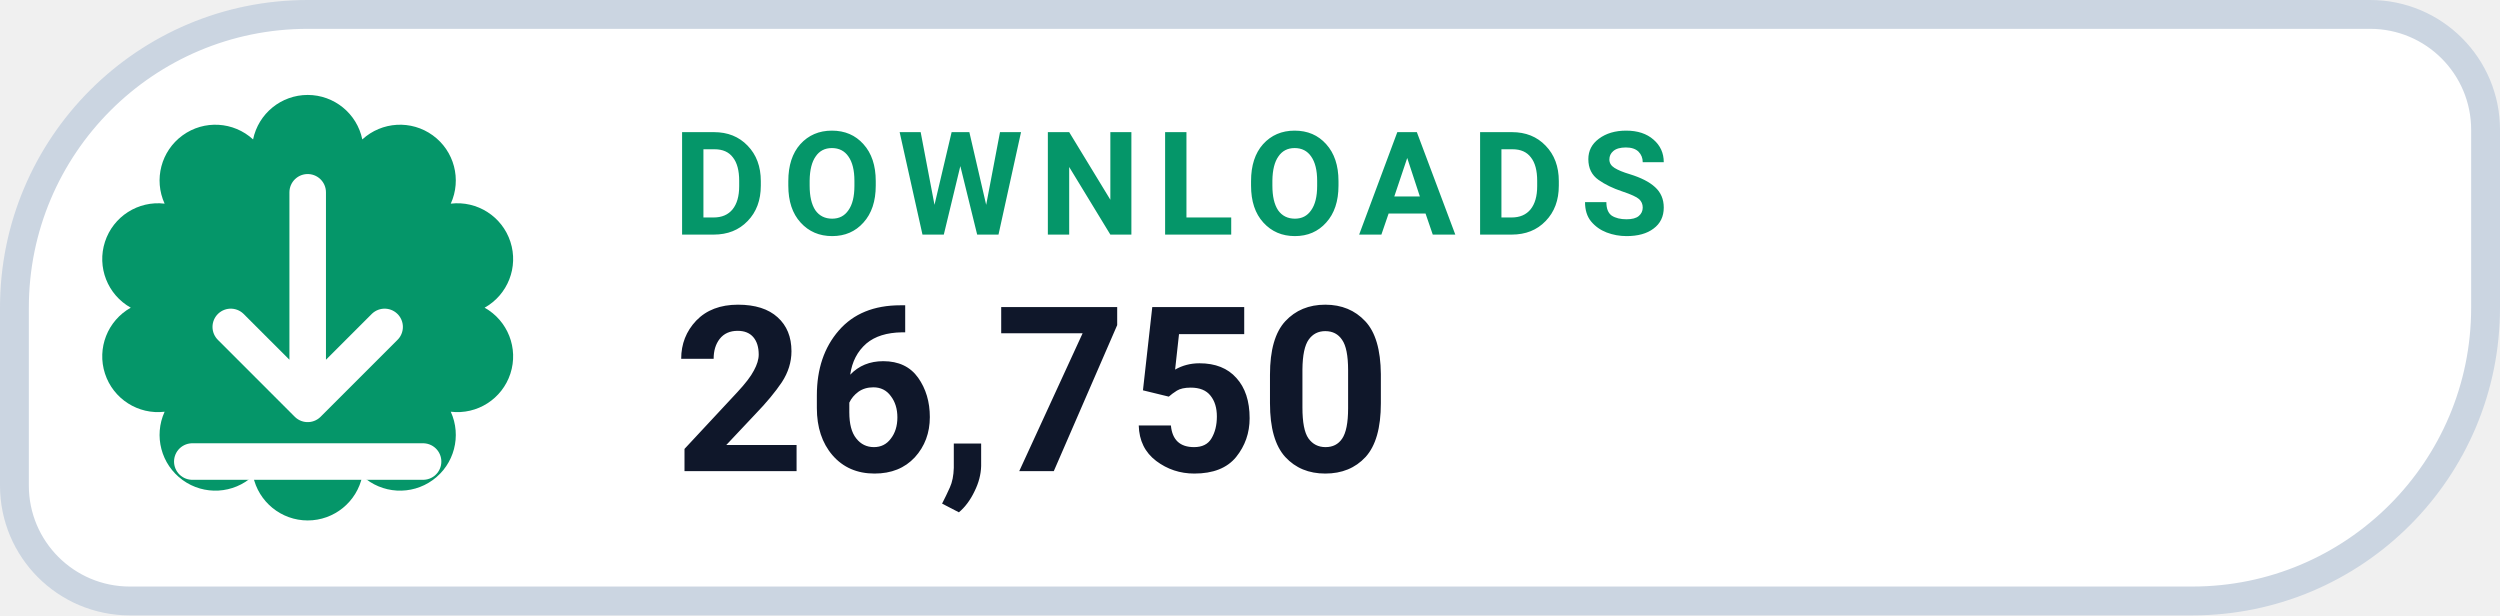
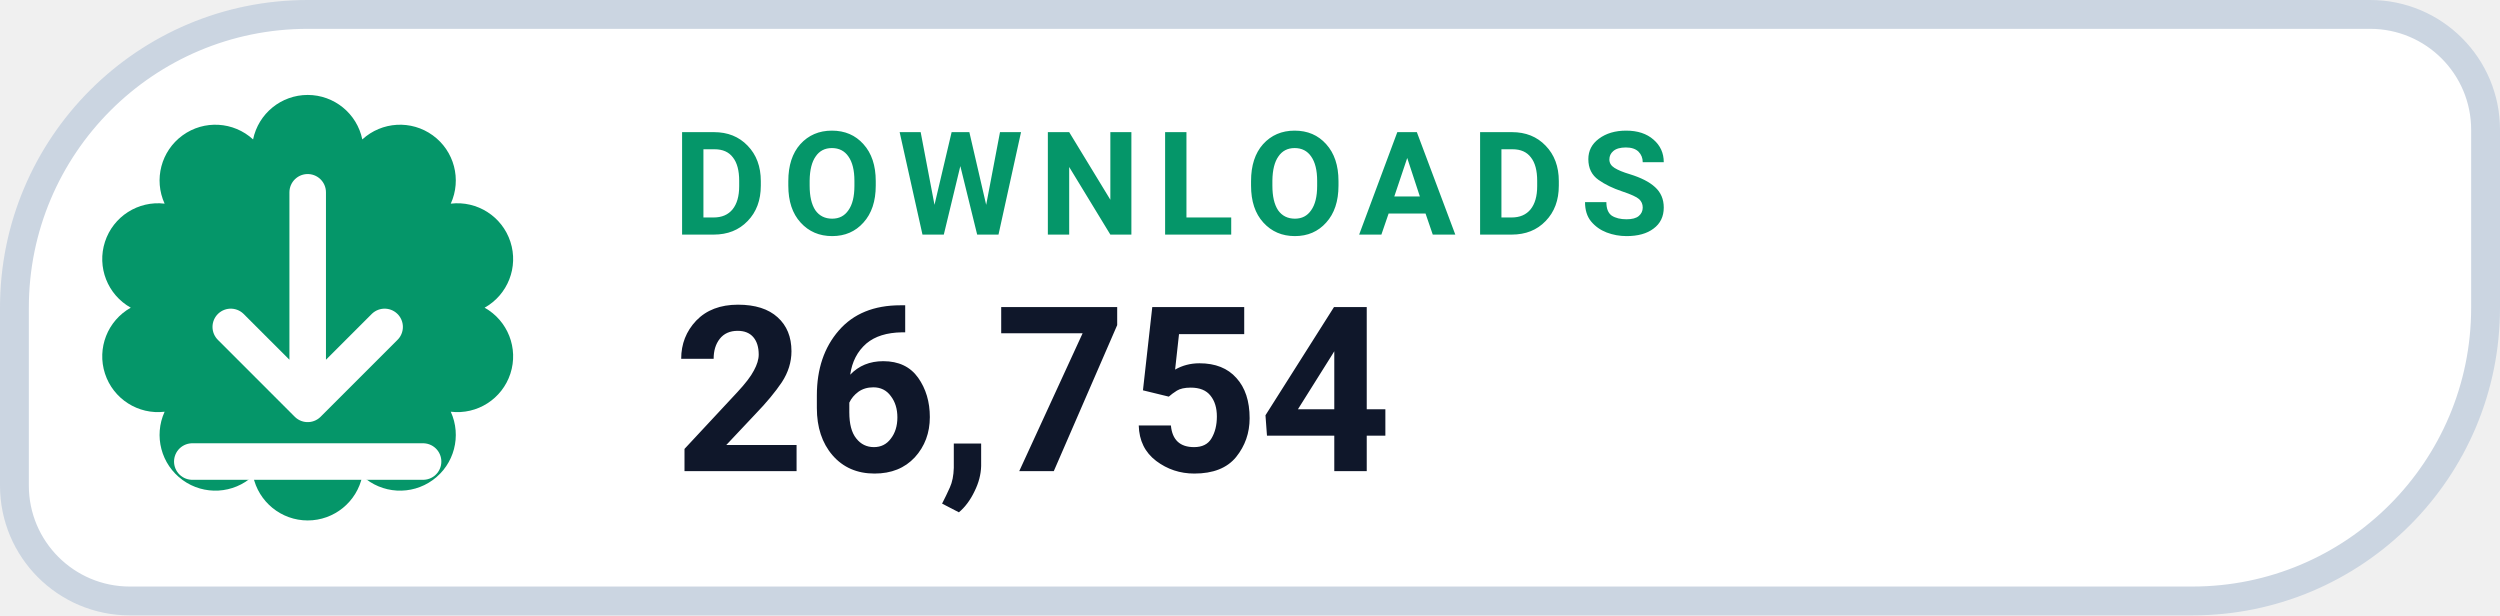
- <svg xmlns="http://www.w3.org/2000/svg" width="130" height="32" viewBox="0 0 130 32" role="img" aria-label="DOWNLOADS 26,750">
+ <svg xmlns="http://www.w3.org/2000/svg" width="130" height="32" viewBox="0 0 130 32" role="img" aria-label="DOWNLOADS 26,754">
  <path d="M 16.00 0.75 H 123.25 A 6.00 6.00 0 0 1 129.25 6.75 V 16.00 A 15.25 15.25 0 0 1 114.00 31.25 H 6.75 A 6.00 6.00 0 0 1 0.75 25.25 V 16.00 A 15.25 15.25 0 0 1 16.00 0.75 Z" fill="#FFFFFF" stroke="#CBD5E1" stroke-width="1.5" />
  <path d="M 13.16 7.25 A 2.90 2.90 0 0 1 18.84 7.25 A 2.90 2.90 0 0 1 23.44 10.59 A 2.90 2.90 0 0 1 25.20 16.00 A 2.90 2.90 0 0 1 23.44 21.41 A 2.90 2.90 0 0 1 18.84 24.75 A 2.90 2.90 0 0 1 13.16 24.75 A 2.90 2.90 0 0 1 8.56 21.41 A 2.90 2.90 0 0 1 6.80 16.00 A 2.90 2.90 0 0 1 8.56 10.59 A 2.90 2.90 0 0 1 13.16 7.25 Z" fill="#059669" />
  <g transform="translate(16 16)" style="color:#FFFFFF;">
    <path d="M0 -6 v11 m0 0 l4 -4 m-4 4 l-4 -4 M-6 8 h12" fill="none" stroke="currentColor" stroke-width="1.9" stroke-linecap="round" stroke-linejoin="round" />
  </g>
  <text x="35" y="12.2" fill="#059669" font-family="-apple-system,BlinkMacSystemFont,'Segoe UI',Roboto,Helvetica,Arial,sans-serif" font-size="7.5" font-weight="700" letter-spacing=".8">DOWNLOADS</text>
-   <text x="35" y="24.5" fill="#0F172A" font-family="-apple-system,BlinkMacSystemFont,'Segoe UI',Roboto,Helvetica,Arial,sans-serif" font-size="12" font-weight="750">26,750</text>
+   <text x="35" y="24.5" fill="#0F172A" font-family="-apple-system,BlinkMacSystemFont,'Segoe UI',Roboto,Helvetica,Arial,sans-serif" font-size="12" font-weight="750">26,754</text>
</svg>
